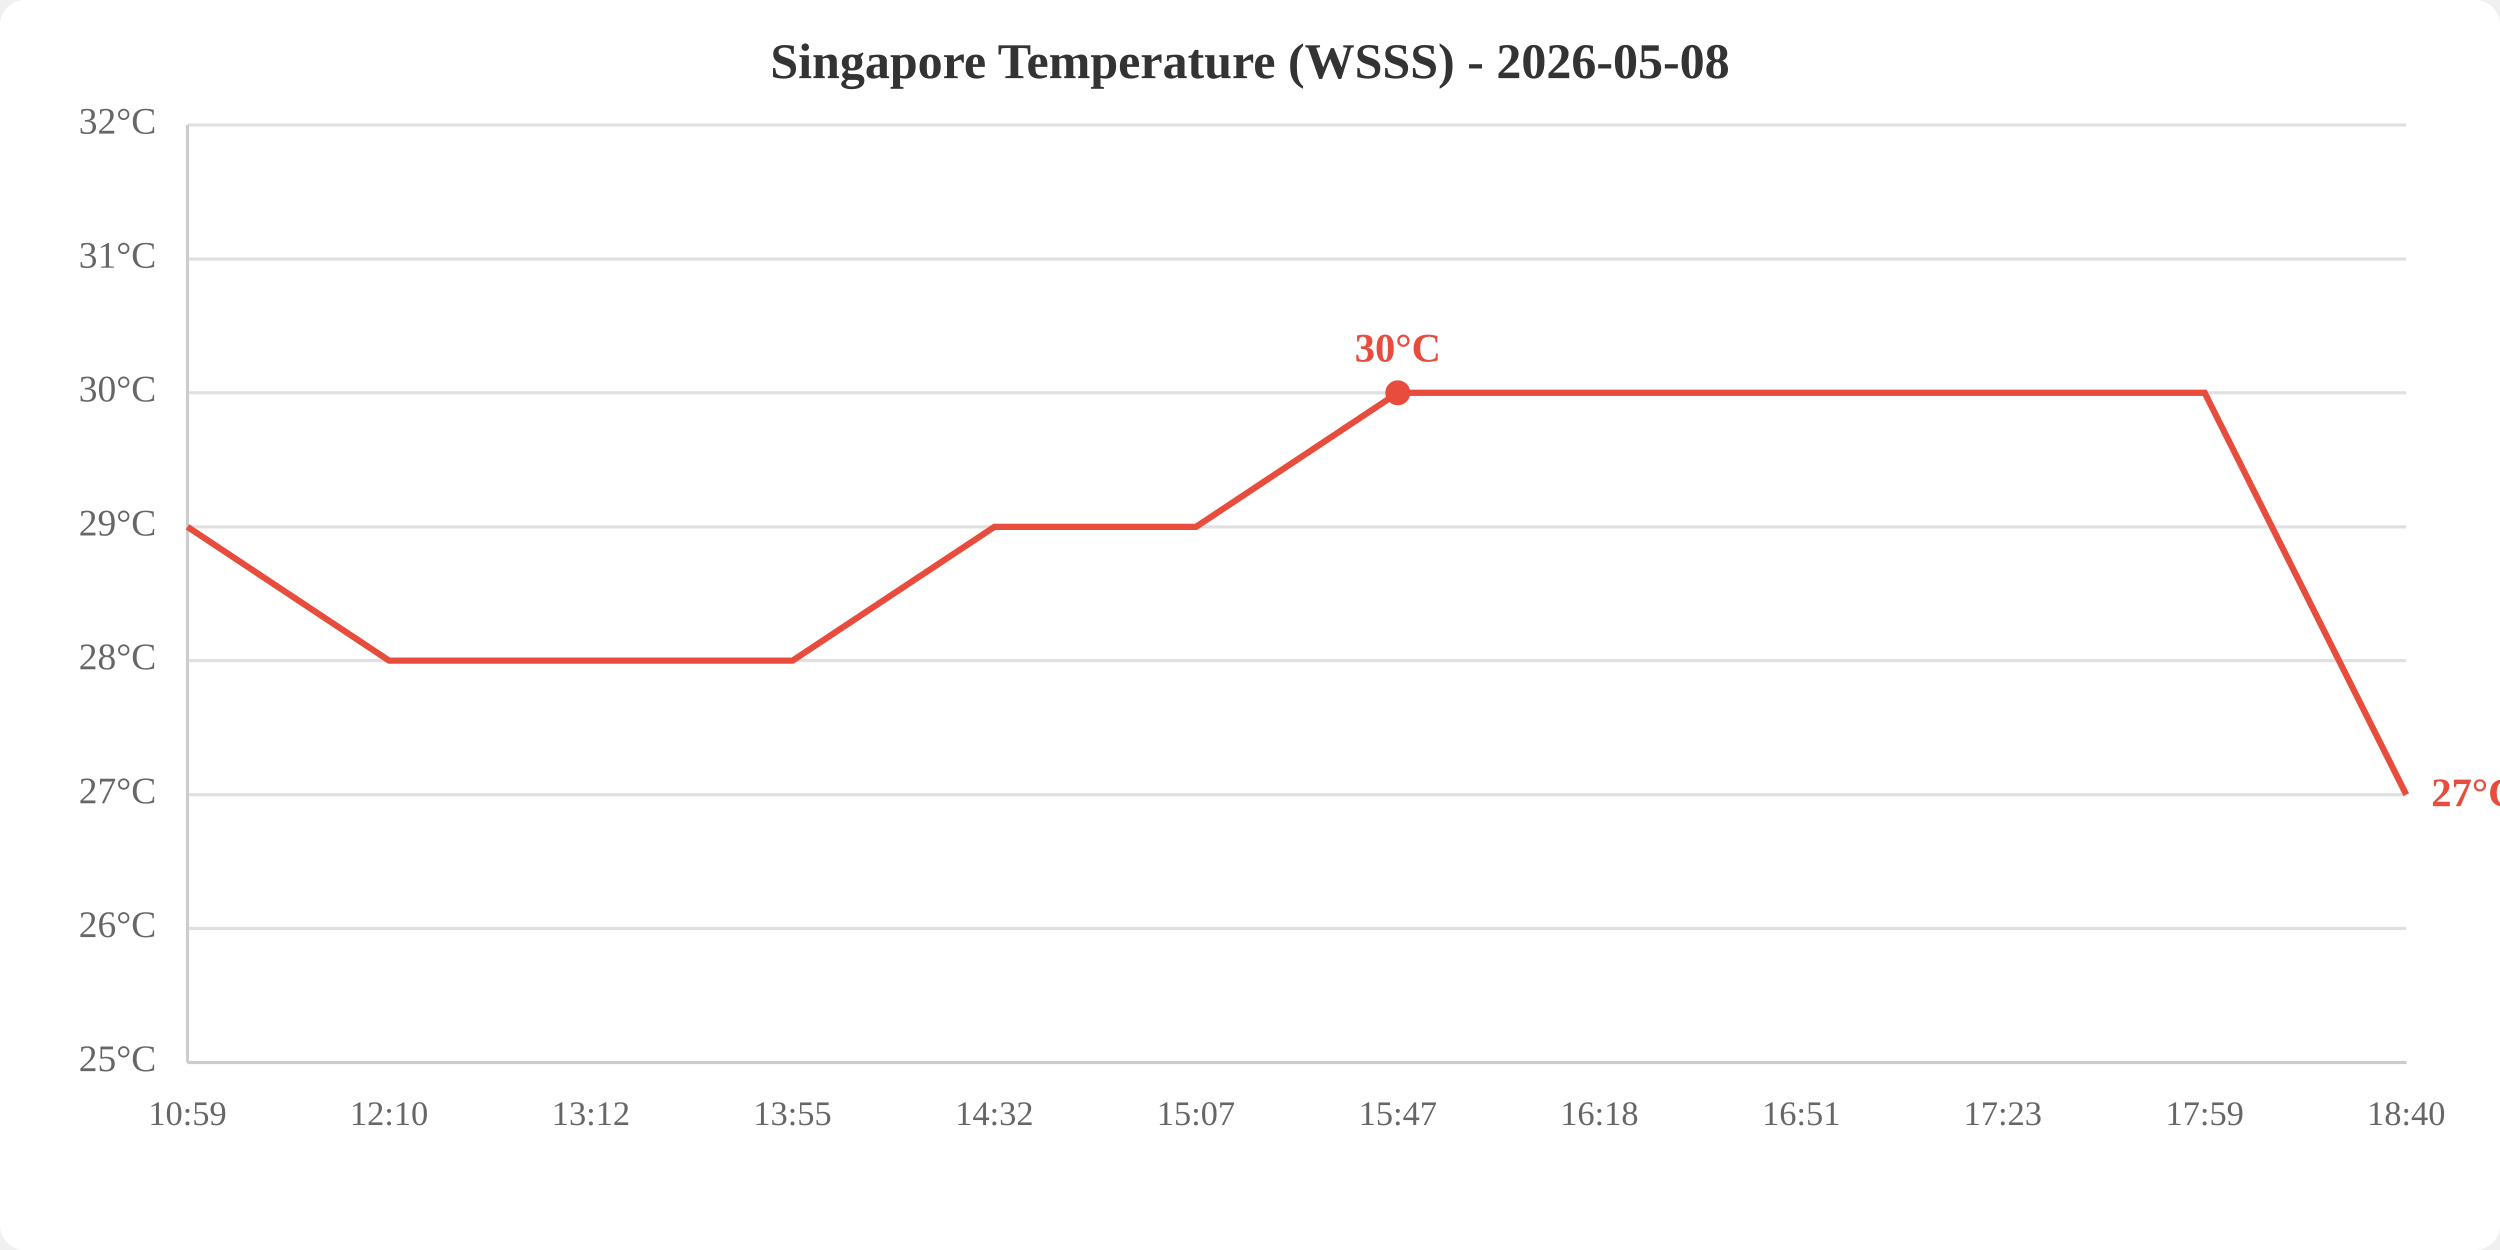
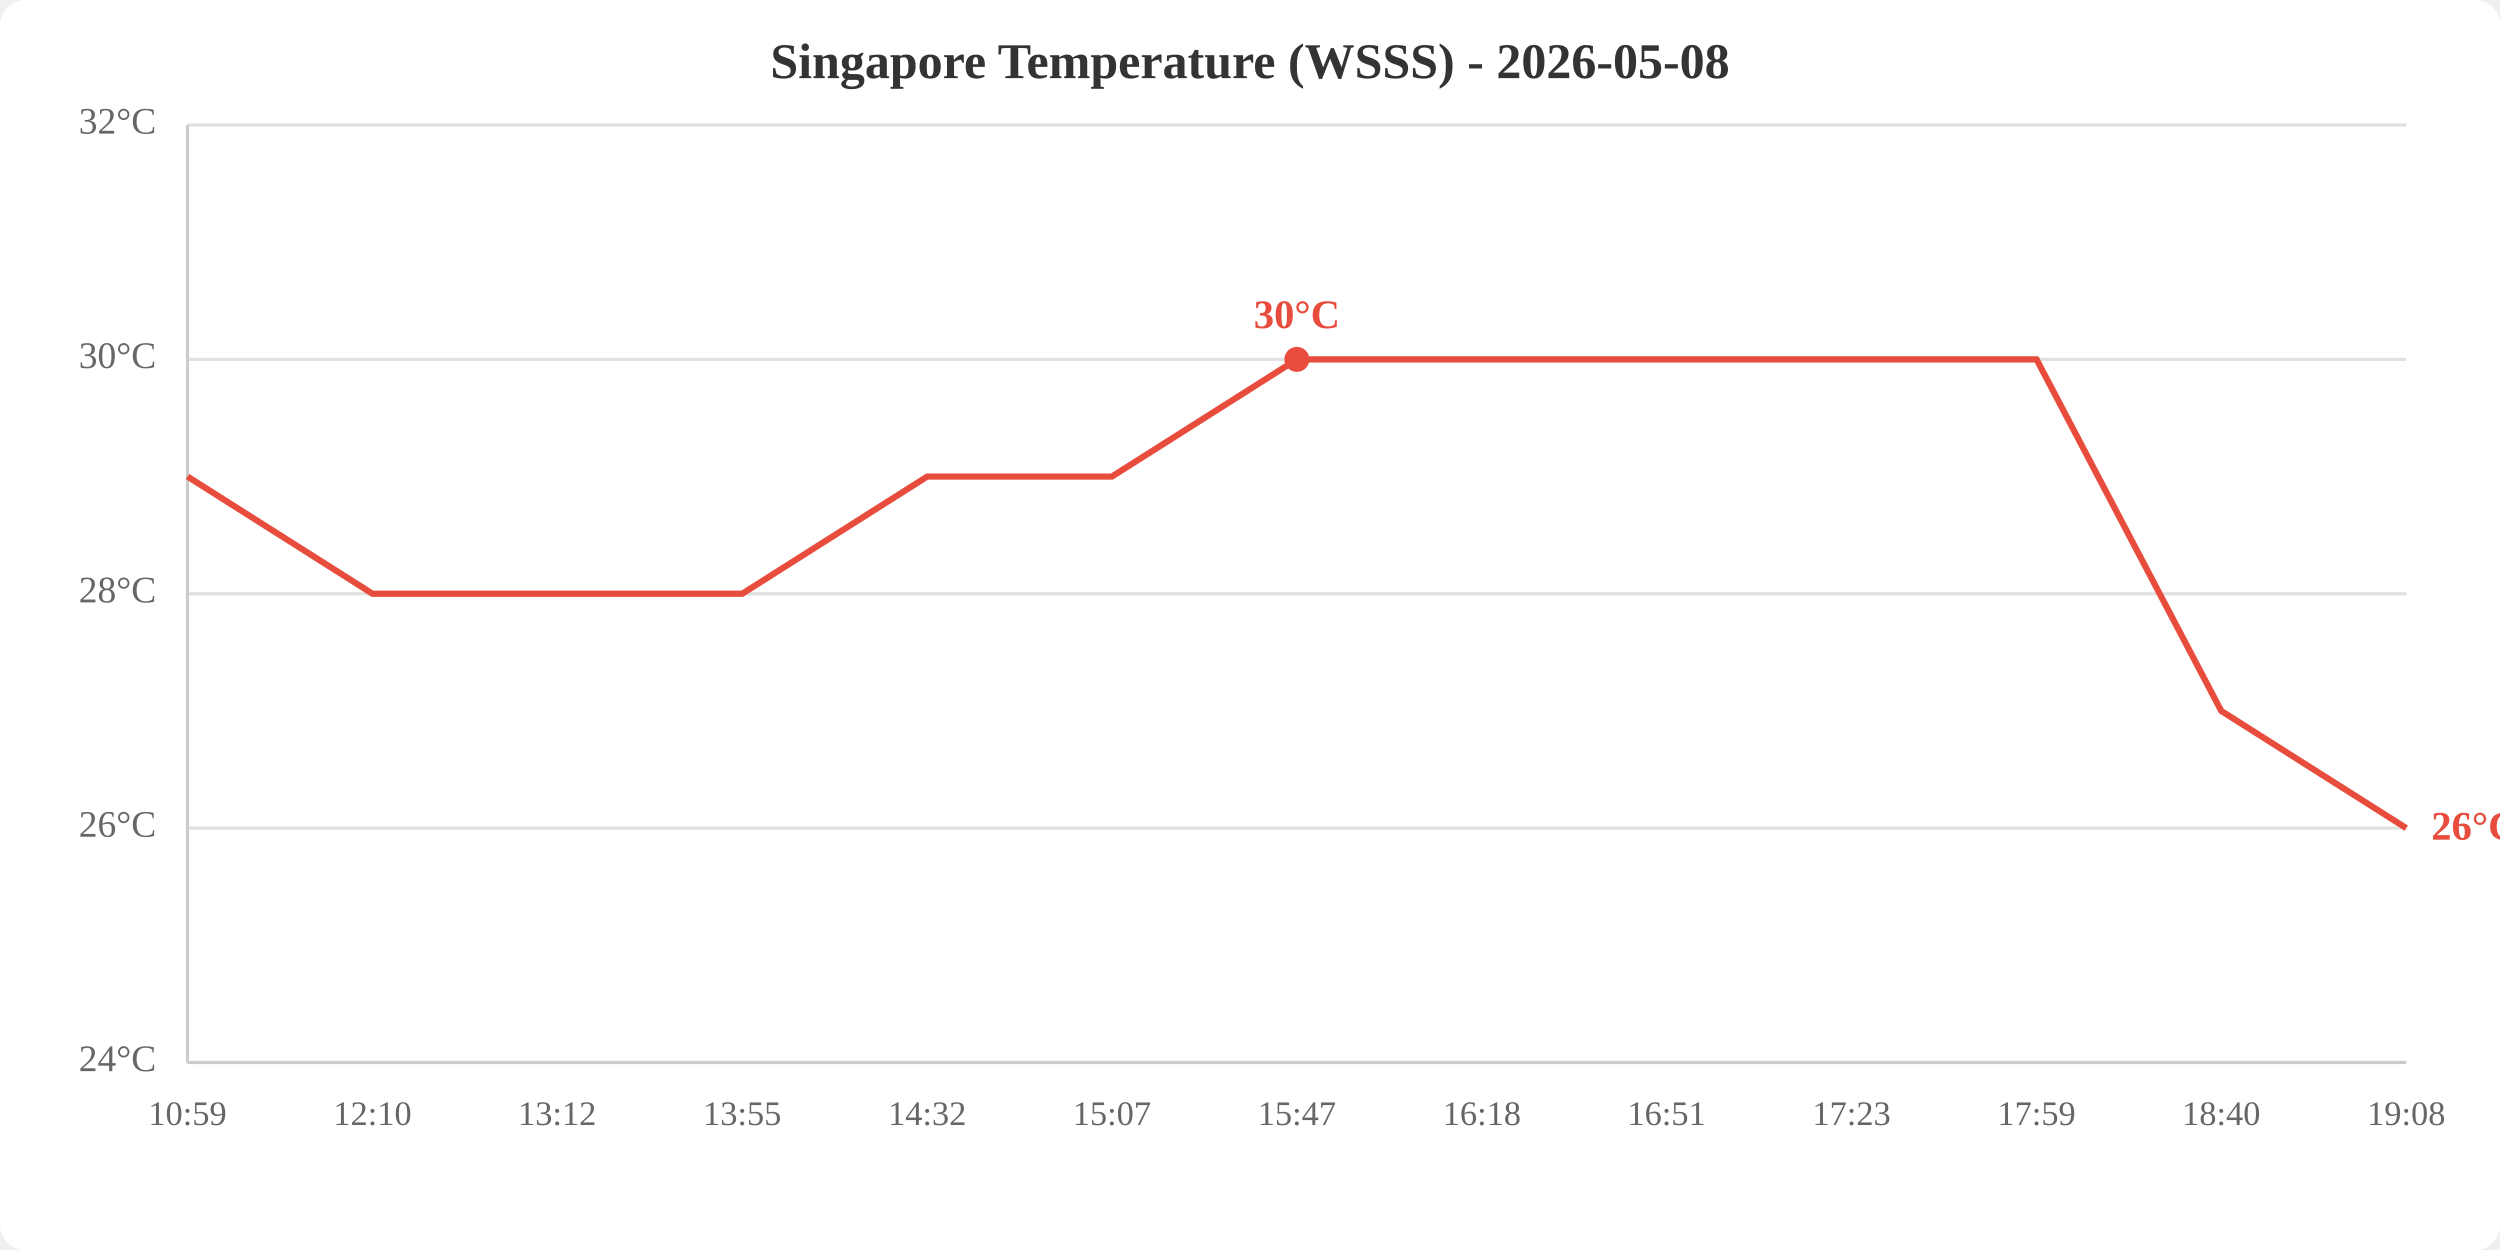
<svg xmlns="http://www.w3.org/2000/svg" viewBox="0 0 800 400" width="800" height="400">
  <rect width="800" height="400" fill="white" rx="8" />
  <text x="400.0" y="25" text-anchor="middle" font-size="16" font-weight="bold" fill="#333">Singapore Temperature (WSSS) - 2026-05-08</text>
  <line x1="60" y1="340.0" x2="770" y2="340.0" stroke="#e0e0e0" stroke-width="1" />
-   <line x1="60" y1="297.1" x2="770" y2="297.1" stroke="#e0e0e0" stroke-width="1" />
-   <line x1="60" y1="254.3" x2="770" y2="254.3" stroke="#e0e0e0" stroke-width="1" />
-   <line x1="60" y1="211.4" x2="770" y2="211.4" stroke="#e0e0e0" stroke-width="1" />
-   <line x1="60" y1="168.6" x2="770" y2="168.6" stroke="#e0e0e0" stroke-width="1" />
-   <line x1="60" y1="125.7" x2="770" y2="125.7" stroke="#e0e0e0" stroke-width="1" />
-   <line x1="60" y1="82.9" x2="770" y2="82.9" stroke="#e0e0e0" stroke-width="1" />
+   <line x1="60" y1="265.0" x2="770" y2="265.0" stroke="#e0e0e0" stroke-width="1" />
+   <line x1="60" y1="190.0" x2="770" y2="190.0" stroke="#e0e0e0" stroke-width="1" />
+   <line x1="60" y1="115.0" x2="770" y2="115.0" stroke="#e0e0e0" stroke-width="1" />
  <line x1="60" y1="40.0" x2="770" y2="40.0" stroke="#e0e0e0" stroke-width="1" />
-   <text x="50" y="340.0" text-anchor="end" dominant-baseline="middle" fill="#666" font-size="12">25°C</text>
-   <text x="50" y="297.1" text-anchor="end" dominant-baseline="middle" fill="#666" font-size="12">26°C</text>
-   <text x="50" y="254.3" text-anchor="end" dominant-baseline="middle" fill="#666" font-size="12">27°C</text>
-   <text x="50" y="211.4" text-anchor="end" dominant-baseline="middle" fill="#666" font-size="12">28°C</text>
-   <text x="50" y="168.6" text-anchor="end" dominant-baseline="middle" fill="#666" font-size="12">29°C</text>
-   <text x="50" y="125.7" text-anchor="end" dominant-baseline="middle" fill="#666" font-size="12">30°C</text>
-   <text x="50" y="82.9" text-anchor="end" dominant-baseline="middle" fill="#666" font-size="12">31°C</text>
+   <text x="50" y="340.0" text-anchor="end" dominant-baseline="middle" fill="#666" font-size="12">24°C</text>
+   <text x="50" y="265.0" text-anchor="end" dominant-baseline="middle" fill="#666" font-size="12">26°C</text>
+   <text x="50" y="190.0" text-anchor="end" dominant-baseline="middle" fill="#666" font-size="12">28°C</text>
+   <text x="50" y="115.0" text-anchor="end" dominant-baseline="middle" fill="#666" font-size="12">30°C</text>
  <text x="50" y="40.0" text-anchor="end" dominant-baseline="middle" fill="#666" font-size="12">32°C</text>
  <text x="60.0" y="360" text-anchor="middle" fill="#666" font-size="11">10:59</text>
-   <text x="124.5" y="360" text-anchor="middle" fill="#666" font-size="11">12:10</text>
-   <text x="189.1" y="360" text-anchor="middle" fill="#666" font-size="11">13:12</text>
-   <text x="253.6" y="360" text-anchor="middle" fill="#666" font-size="11">13:55</text>
-   <text x="318.2" y="360" text-anchor="middle" fill="#666" font-size="11">14:32</text>
-   <text x="382.7" y="360" text-anchor="middle" fill="#666" font-size="11">15:07</text>
-   <text x="447.3" y="360" text-anchor="middle" fill="#666" font-size="11">15:47</text>
-   <text x="511.8" y="360" text-anchor="middle" fill="#666" font-size="11">16:18</text>
-   <text x="576.4" y="360" text-anchor="middle" fill="#666" font-size="11">16:51</text>
-   <text x="640.9" y="360" text-anchor="middle" fill="#666" font-size="11">17:23</text>
-   <text x="705.5" y="360" text-anchor="middle" fill="#666" font-size="11">17:59</text>
-   <text x="770.0" y="360" text-anchor="middle" fill="#666" font-size="11">18:40</text>
+   <text x="119.2" y="360" text-anchor="middle" fill="#666" font-size="11">12:10</text>
+   <text x="178.3" y="360" text-anchor="middle" fill="#666" font-size="11">13:12</text>
+   <text x="237.5" y="360" text-anchor="middle" fill="#666" font-size="11">13:55</text>
+   <text x="296.7" y="360" text-anchor="middle" fill="#666" font-size="11">14:32</text>
+   <text x="355.8" y="360" text-anchor="middle" fill="#666" font-size="11">15:07</text>
+   <text x="415.0" y="360" text-anchor="middle" fill="#666" font-size="11">15:47</text>
+   <text x="474.2" y="360" text-anchor="middle" fill="#666" font-size="11">16:18</text>
+   <text x="533.3" y="360" text-anchor="middle" fill="#666" font-size="11">16:51</text>
+   <text x="592.5" y="360" text-anchor="middle" fill="#666" font-size="11">17:23</text>
+   <text x="651.7" y="360" text-anchor="middle" fill="#666" font-size="11">17:59</text>
+   <text x="710.8" y="360" text-anchor="middle" fill="#666" font-size="11">18:40</text>
+   <text x="770.0" y="360" text-anchor="middle" fill="#666" font-size="11">19:08</text>
  <line x1="60" y1="40" x2="60" y2="340" stroke="#ccc" stroke-width="1" />
  <line x1="60" y1="340" x2="770" y2="340" stroke="#ccc" stroke-width="1" />
-   <polyline points="60.0,168.6 124.5,211.4 189.1,211.4 253.6,211.4 318.2,168.6 382.7,168.6 447.3,125.7 511.8,125.7 576.4,125.7 640.9,125.7 705.5,125.7 770.0,254.3" fill="none" stroke="#e74c3c" stroke-width="2" />
-   <circle cx="447.3" cy="125.7" r="4" fill="#e74c3c" />
-   <text x="447.3" y="115.7" text-anchor="middle" fill="#e74c3c" font-size="13" font-weight="bold">30°C</text>
-   <text x="778.0" y="254.3" fill="#e74c3c" font-size="13" font-weight="bold" dominant-baseline="middle">27°C</text>
+   <polyline points="60.0,152.5 119.2,190.0 178.3,190.0 237.5,190.0 296.7,152.5 355.8,152.5 415.0,115.0 474.2,115.0 533.3,115.0 592.5,115.0 651.7,115.0 710.8,227.5 770.0,265.0" fill="none" stroke="#e74c3c" stroke-width="2" />
+   <circle cx="415.0" cy="115.0" r="4" fill="#e74c3c" />
+   <text x="415.0" y="105.0" text-anchor="middle" fill="#e74c3c" font-size="13" font-weight="bold">30°C</text>
+   <text x="778.0" y="265.0" fill="#e74c3c" font-size="13" font-weight="bold" dominant-baseline="middle">26°C</text>
</svg>
